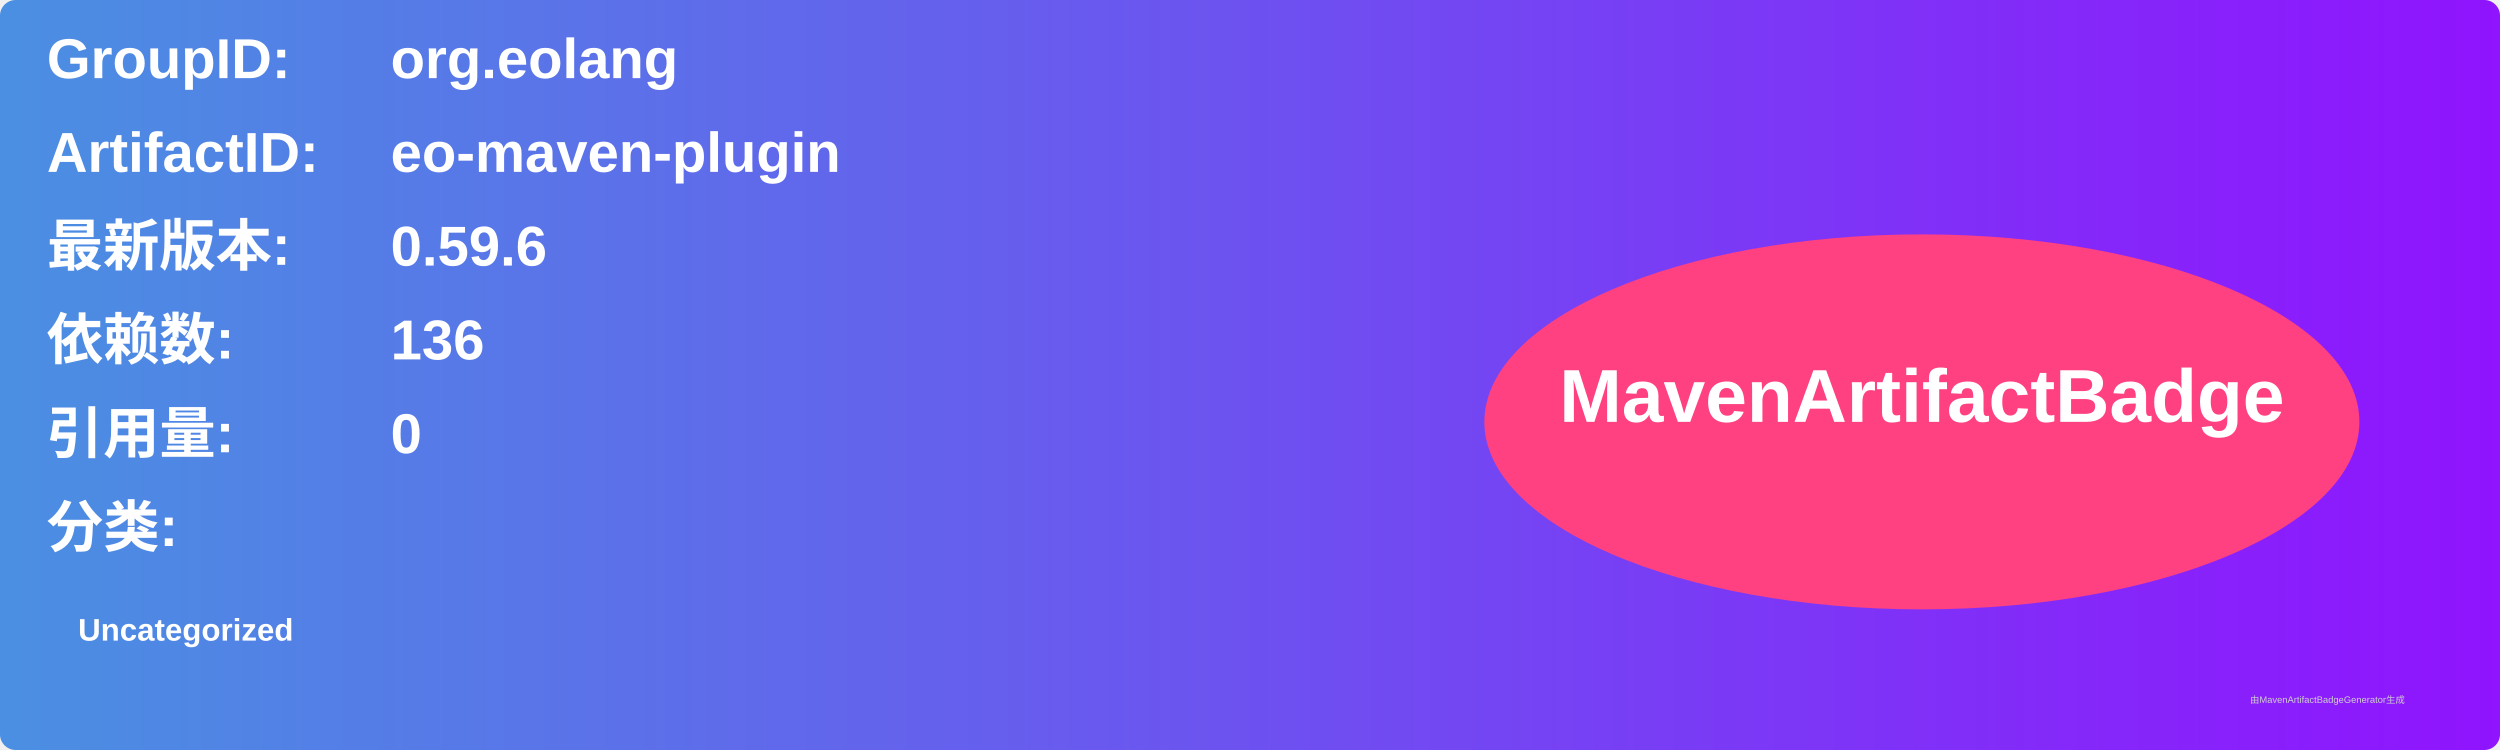
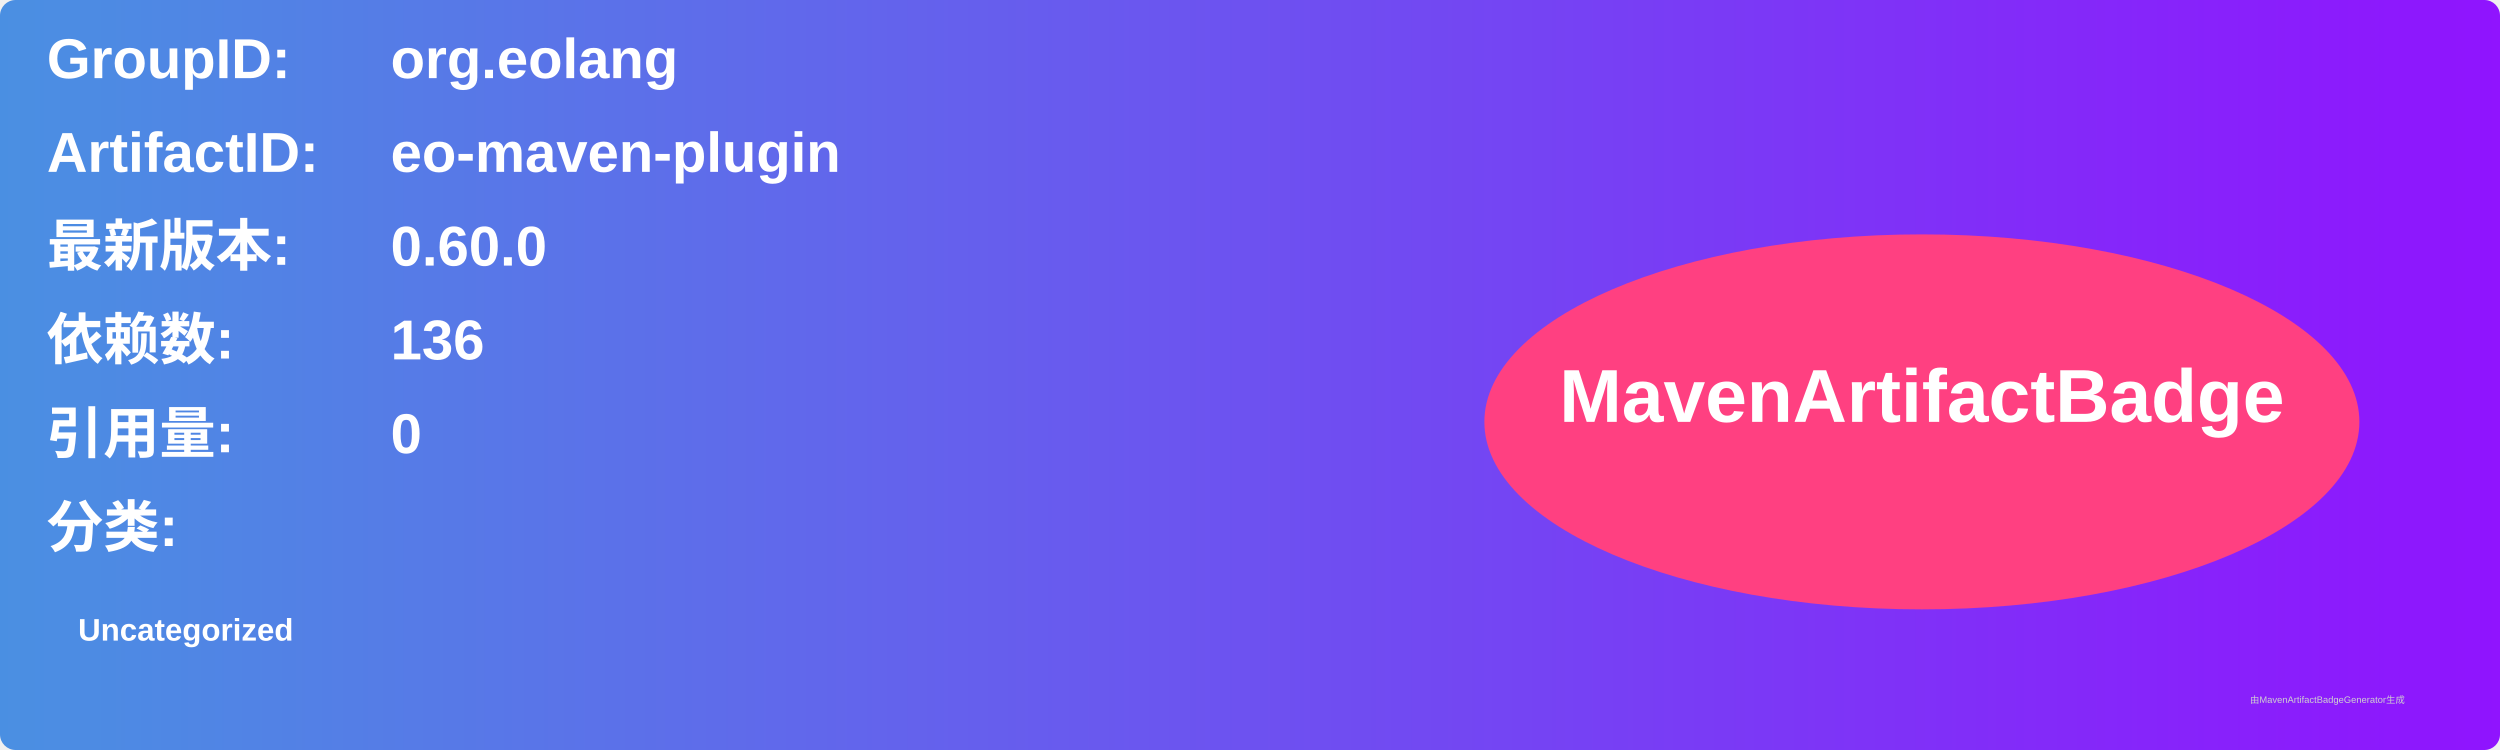
<svg xmlns="http://www.w3.org/2000/svg" width="800" height="240" viewBox="0 0 800 240">
  <linearGradient id="grad" x1="0%" y1="0%" x2="100%" y2="0%">
    <stop offset="0%" stop-color="#4a90e2" />
    <stop offset="100%" stop-color="#9013fe" />
  </linearGradient>
  <rect width="100%" height="100%" rx="5" ry="5" fill="url(#grad)" />
  <g transform="translate(15, 15)">
    <text x="0" y="10" font-family="Arial" font-size="18" fill="white" font-weight="bold" width="260">GroupID:</text>
    <text x="110" y="10" font-family="Arial" font-size="18" fill="white" font-weight="bold" width="460">org.eolang</text>
    <text x="0" y="40" font-family="Arial" font-size="18" fill="white" font-weight="bold" width="260">ArtifactID:</text>
    <text x="110" y="40" font-family="Arial" font-size="18" fill="white" font-weight="bold" width="460">eo-maven-plugin</text>
    <text x="0" y="70" font-family="Arial" font-size="18" fill="white" font-weight="bold">最新版本:</text>
    <text x="110" y="70" font-family="Arial" font-size="18" fill="white" font-weight="bold">
-       <tspan font-weight="bold">0.59.6</tspan>
+       <tspan font-weight="bold">0.60.0</tspan>
    </text>
    <text x="0" y="100" font-family="Arial" font-size="18" fill="white" font-weight="bold">依赖数: </text>
    <text x="110" y="100" font-family="Arial" font-size="18" fill="white">
      <tspan font-weight="bold">136</tspan>
    </text>
    <text x="0" y="130" font-family="Arial" font-size="18" fill="white" font-weight="bold">引用量: </text>
    <text x="110" y="130" font-family="Arial" font-size="18" fill="white">
      <tspan font-weight="bold">0</tspan>
    </text>
    <text x="0" y="160" font-family="Arial" font-size="18" fill="white" font-weight="bold">分类:</text>
    <text x="10" y="190" font-family="Arial" font-size="10" fill="white">
      <tspan font-weight="bold">Uncategorized</tspan>
    </text>
    <ellipse cx="600" cy="120" rx="140" ry="60" fill="#ff4081" />
    <text x="600" y="120" text-anchor="middle" font-family="Arial" font-size="24" fill="white" font-weight="bold">MavenArtifactBadge</text>
  </g>
  <text x="720" y="225" font-family="Arial" font-size="3" fill="#d0d0d0">由MavenArtifactBadgeGenerator生成</text>
</svg>
